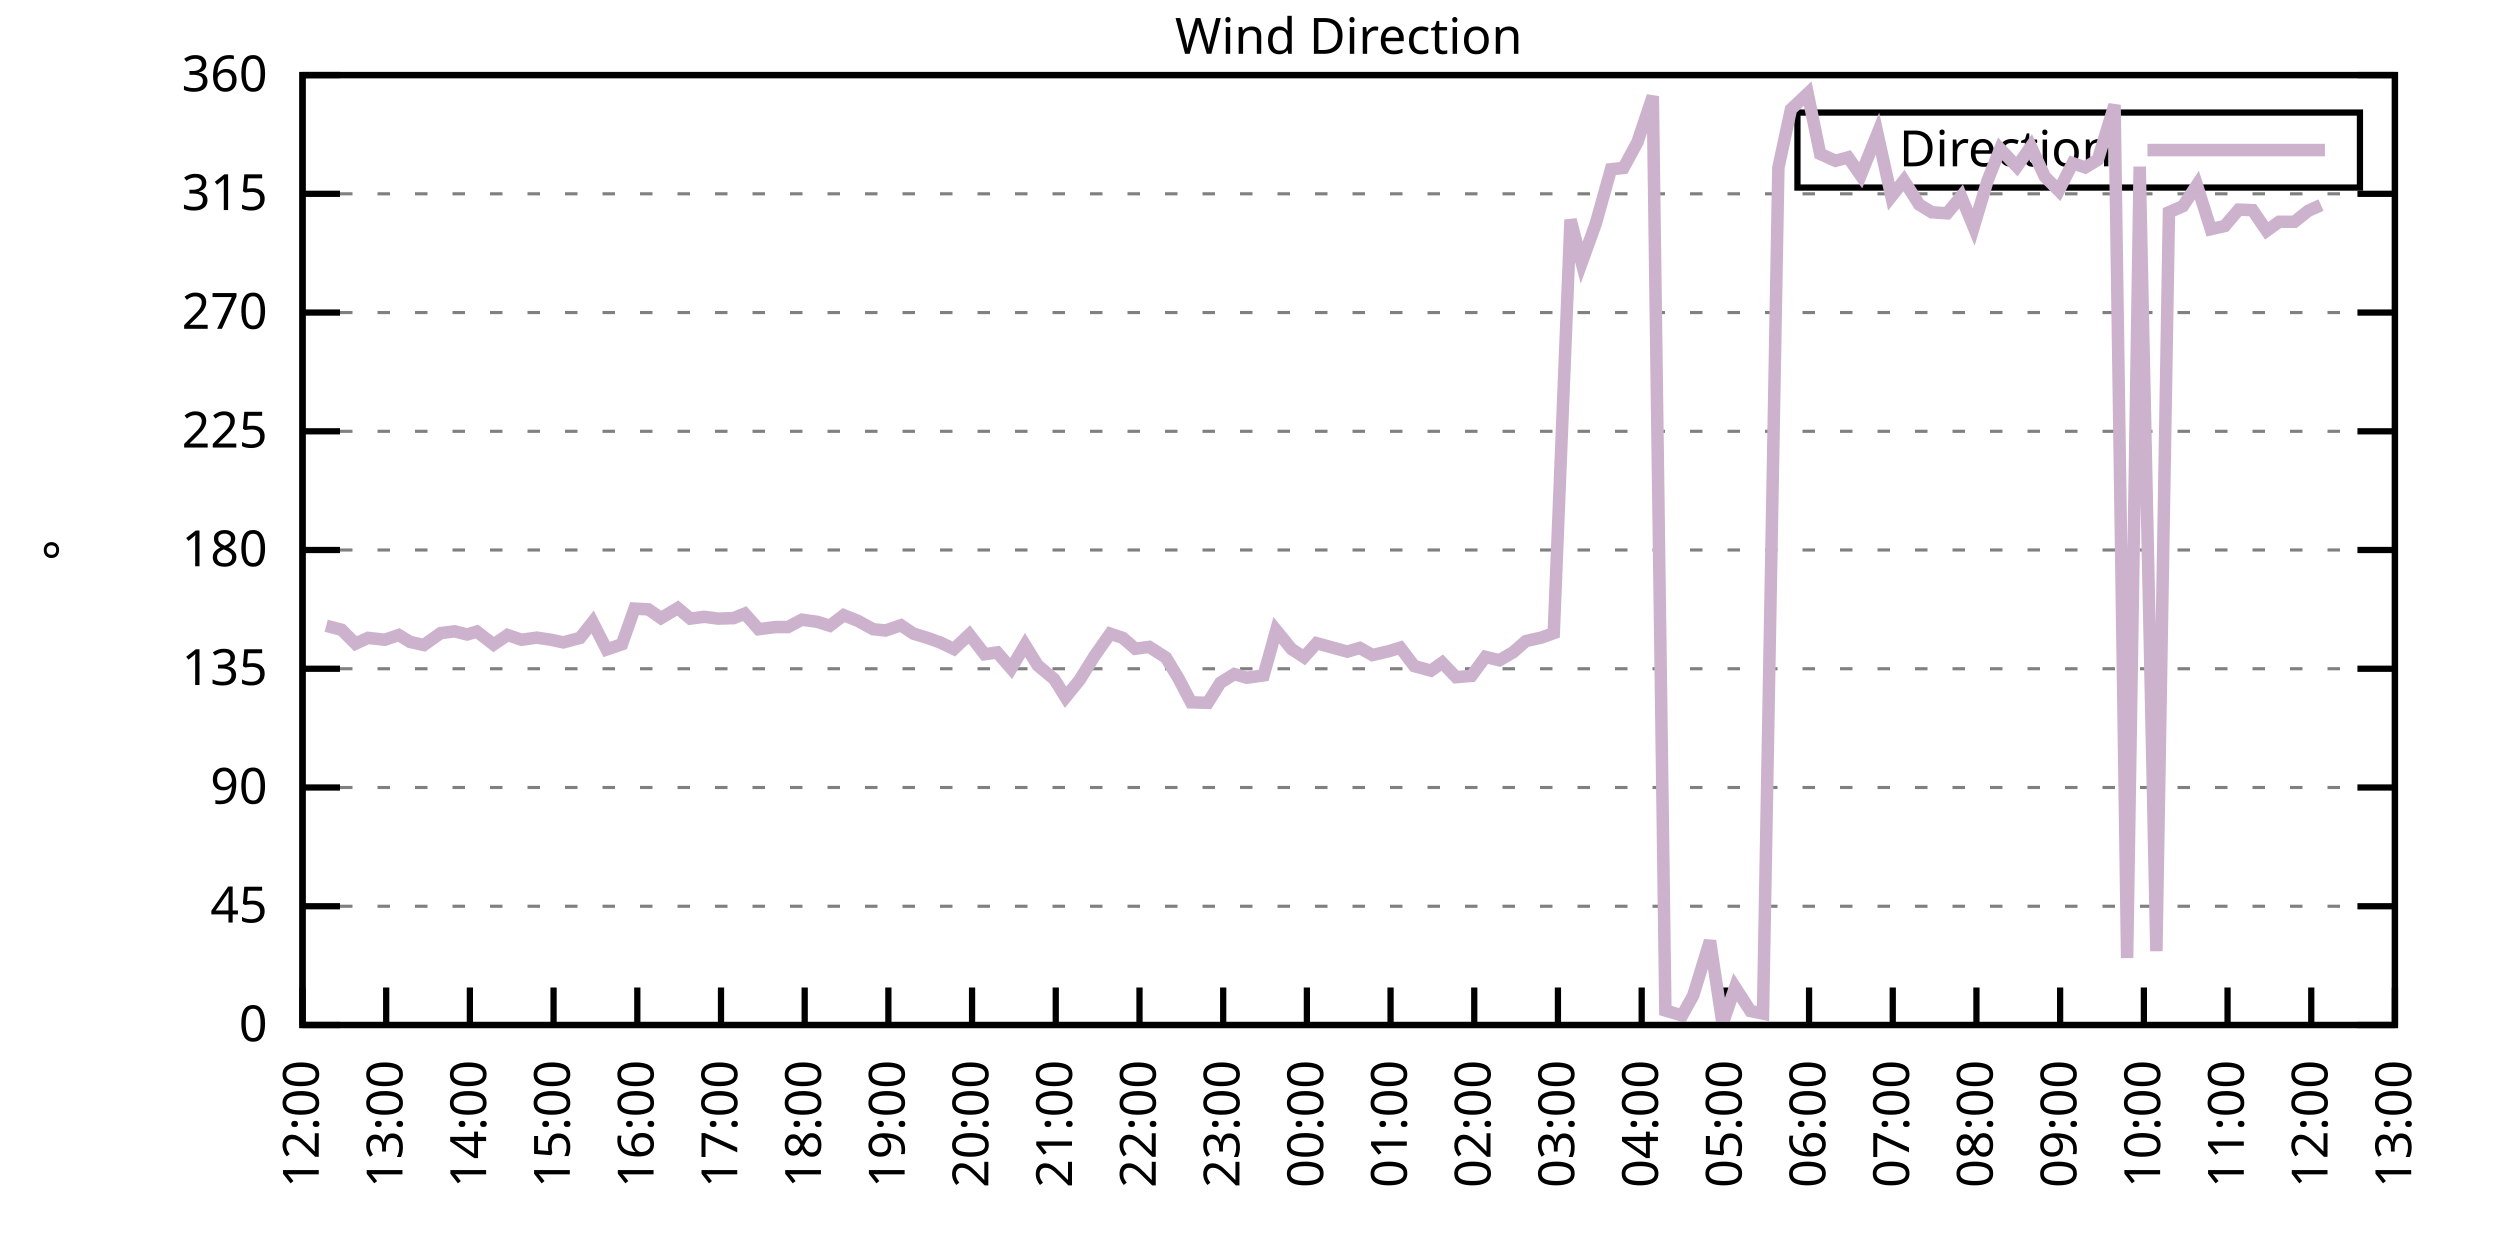
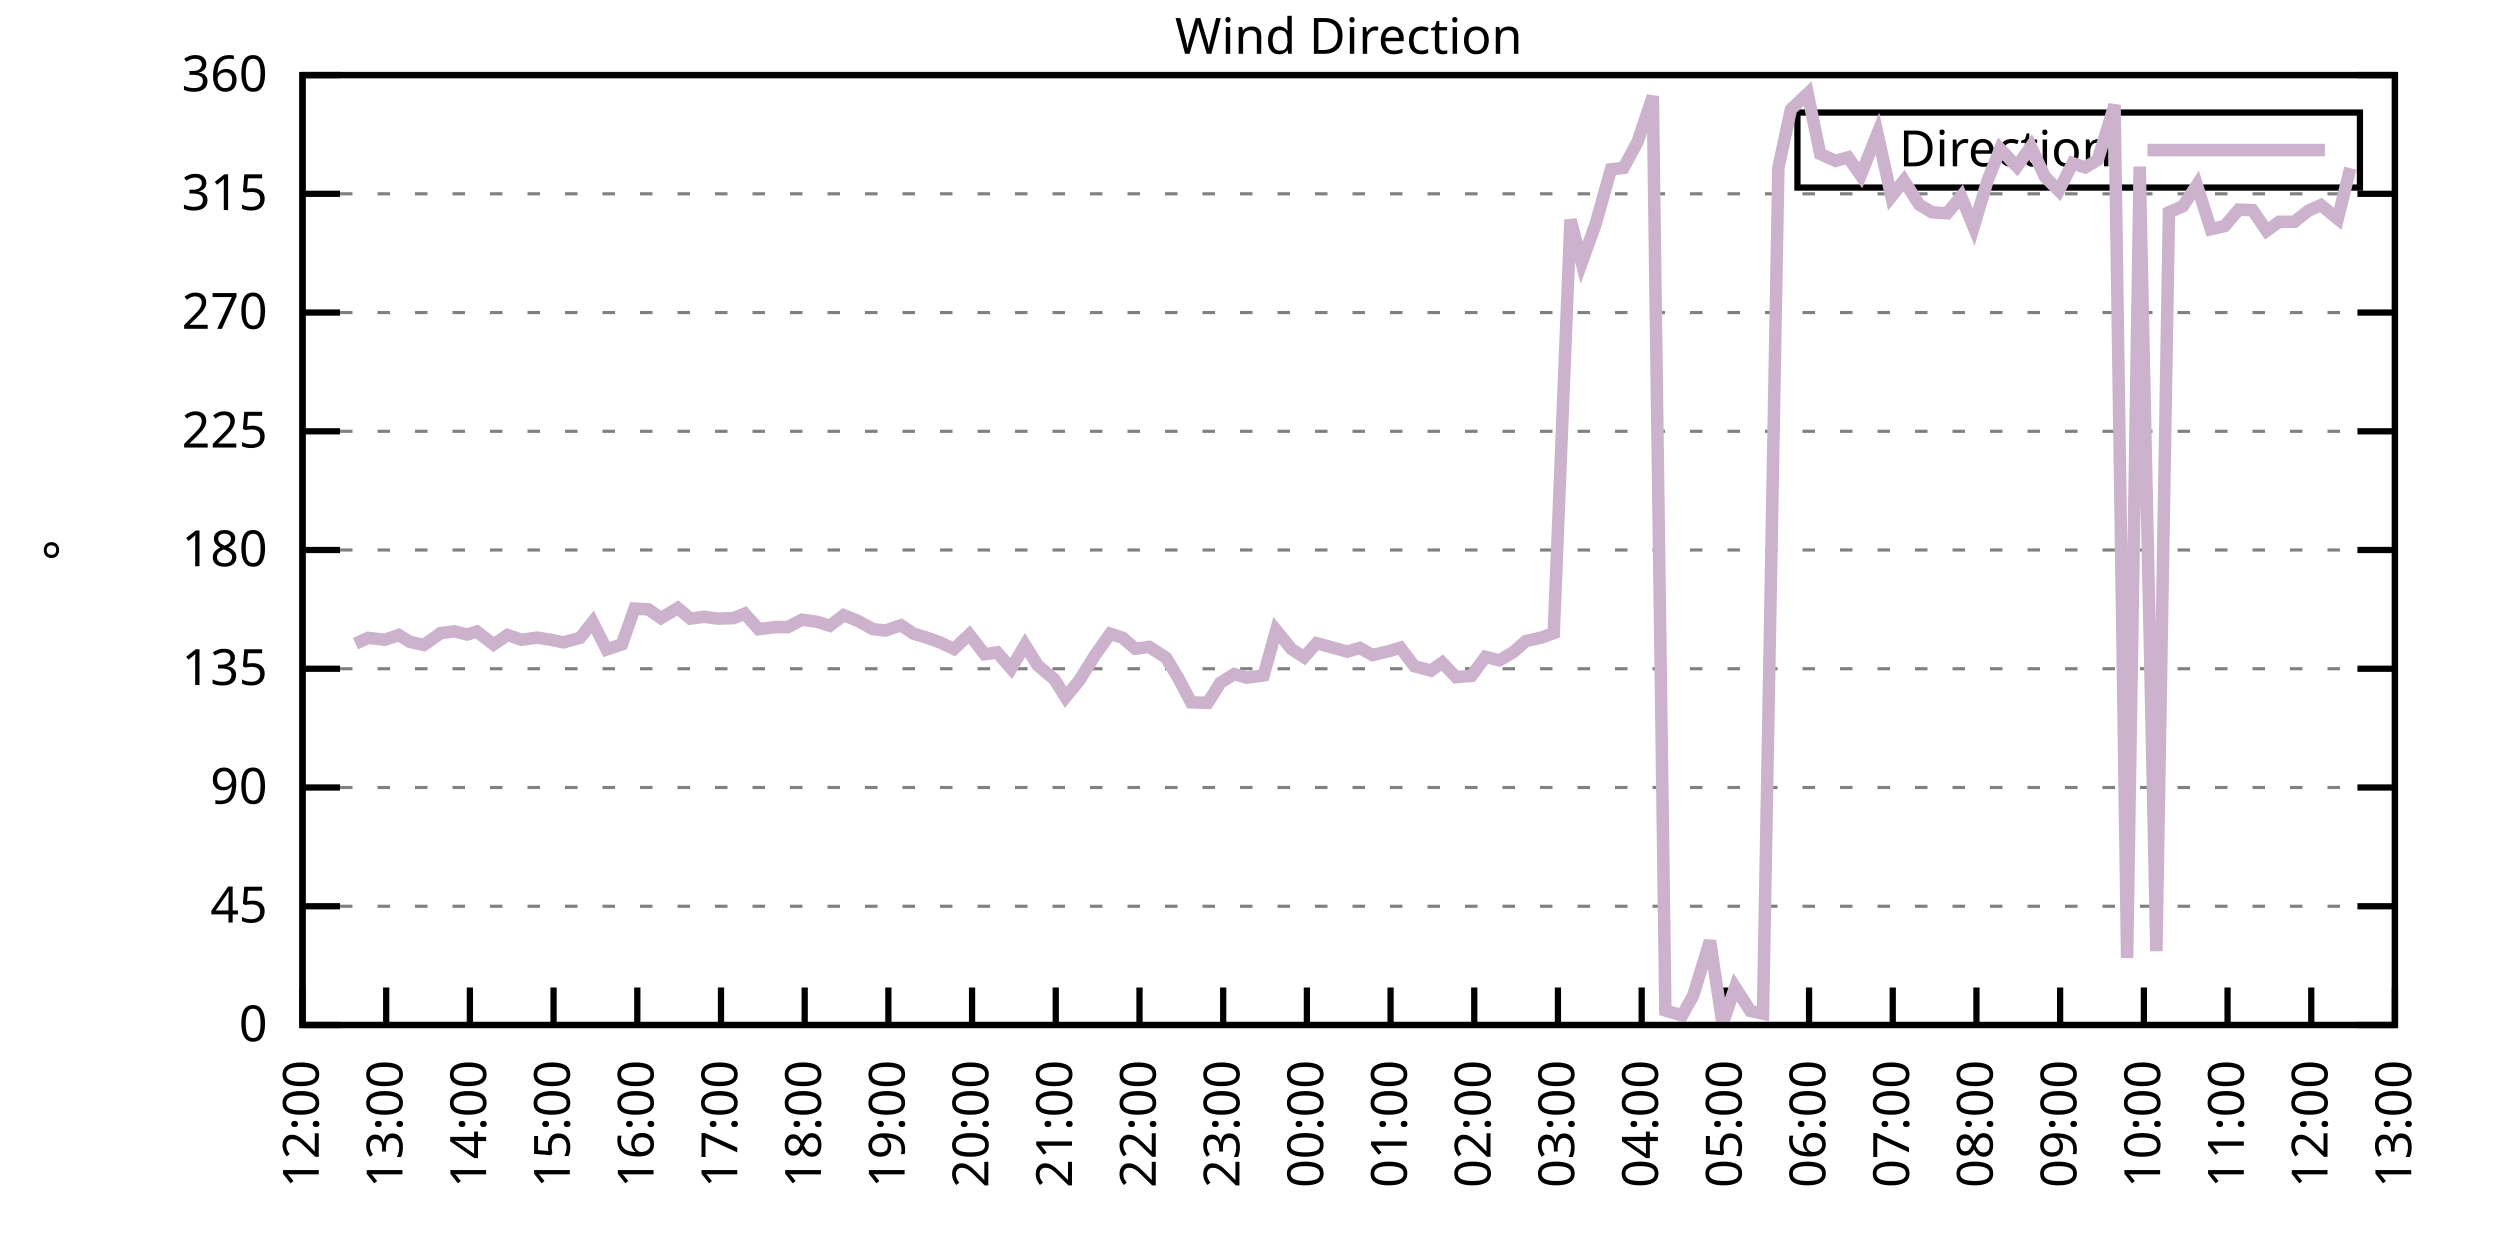
<svg xmlns="http://www.w3.org/2000/svg" xmlns:xlink="http://www.w3.org/1999/xlink" width="400" height="200" viewBox="0 0 400 200">
  <g id="gnuplot_canvas">
    <rect x="0" y="0" width="400" height="200" fill="none" />
    <defs>
      <circle id="gpDot" r="0.5" stroke-width="0.5" stroke="currentColor" />
      <path id="gpPt0" stroke-width="0.333" stroke="currentColor" d="M-1,0 h2 M0,-1 v2" />
      <path id="gpPt1" stroke-width="0.333" stroke="currentColor" d="M-1,-1 L1,1 M1,-1 L-1,1" />
      <path id="gpPt2" stroke-width="0.333" stroke="currentColor" d="M-1,0 L1,0 M0,-1 L0,1 M-1,-1 L1,1 M-1,1 L1,-1" />
      <rect id="gpPt3" stroke-width="0.333" stroke="currentColor" x="-1" y="-1" width="2" height="2" />
      <rect id="gpPt4" stroke-width="0.333" stroke="currentColor" fill="currentColor" x="-1" y="-1" width="2" height="2" />
      <circle id="gpPt5" stroke-width="0.333" stroke="currentColor" cx="0" cy="0" r="1" />
      <use xlink:href="#gpPt5" id="gpPt6" fill="currentColor" stroke="none" />
      <path id="gpPt7" stroke-width="0.333" stroke="currentColor" d="M0,-1.33 L-1.33,0.67 L1.33,0.67 z" />
      <use xlink:href="#gpPt7" id="gpPt8" fill="currentColor" stroke="none" />
      <use xlink:href="#gpPt7" id="gpPt9" stroke="currentColor" transform="rotate(180)" />
      <use xlink:href="#gpPt9" id="gpPt10" fill="currentColor" stroke="none" />
      <use xlink:href="#gpPt3" id="gpPt11" stroke="currentColor" transform="rotate(45)" />
      <use xlink:href="#gpPt11" id="gpPt12" fill="currentColor" stroke="none" />
      <path id="gpPt13" stroke-width="0.333" stroke="currentColor" d="M0,1.330 L1.265,0.411 L0.782,-1.067 L-0.782,-1.076 L-1.265,0.411 z" />
      <use xlink:href="#gpPt13" id="gpPt14" fill="currentColor" stroke="none" />
      <filter id="textbox" filterUnits="objectBoundingBox" x="0" y="0" height="1" width="1">
        <feFlood flood-color="white" flood-opacity="1" result="bgnd" />
        <feComposite in="SourceGraphic" in2="bgnd" operator="atop" />
      </filter>
      <filter id="greybox" filterUnits="objectBoundingBox" x="0" y="0" height="1" width="1">
        <feFlood flood-color="lightgrey" flood-opacity="1" result="grey" />
        <feComposite in="SourceGraphic" in2="grey" operator="atop" />
      </filter>
    </defs>
    <g fill="none" color="white" stroke="currentColor" stroke-width="1.00" stroke-linecap="butt" stroke-linejoin="miter">
</g>
    <g fill="none" color="black" stroke="currentColor" stroke-width="1.00" stroke-linecap="butt" stroke-linejoin="miter">
      <g stroke="none" shape-rendering="crispEdges">
        <polygon fill="rgb(255, 255, 255)" points="48.40,164.00 383.18,164.00 383.18,12.02 48.40,12.02 " />
      </g>
    </g>
    <g fill="none" color="black" stroke="currentColor" stroke-width="1.00" stroke-linecap="butt" stroke-linejoin="miter">
</g>
    <g fill="none" color="black" stroke="black" stroke-width="0.50" stroke-linecap="butt" stroke-linejoin="miter">
</g>
    <g fill="none" color="gray" stroke="currentColor" stroke-width="0.50" stroke-linecap="butt" stroke-linejoin="miter">
      <path stroke="gray" stroke-dasharray="2,4" class="gridline" d="M48.40,164.00 L383.19,164.00  " />
    </g>
    <g fill="none" color="gray" stroke="gray" stroke-width="1.00" stroke-linecap="butt" stroke-linejoin="miter">
</g>
    <g fill="none" color="black" stroke="currentColor" stroke-width="1.00" stroke-linecap="butt" stroke-linejoin="miter">
      <path stroke="black" d="M48.40,164.00 L54.40,164.00 M383.19,164.00 L377.19,164.00  " />
      <g transform="translate(42.80,166.60)" stroke="none" fill="black" font-family="Sans" font-size="8.00" text-anchor="end">
        <text>
          <tspan font-family="Sans"> 0</tspan>
        </text>
      </g>
    </g>
    <g fill="none" color="black" stroke="currentColor" stroke-width="1.00" stroke-linecap="butt" stroke-linejoin="miter">
</g>
    <g fill="none" color="black" stroke="black" stroke-width="0.50" stroke-linecap="butt" stroke-linejoin="miter">
</g>
    <g fill="none" color="gray" stroke="currentColor" stroke-width="0.50" stroke-linecap="butt" stroke-linejoin="miter">
      <path stroke="gray" stroke-dasharray="2,4" class="gridline" d="M48.40,145.00 L383.19,145.00  " />
    </g>
    <g fill="none" color="gray" stroke="gray" stroke-width="1.00" stroke-linecap="butt" stroke-linejoin="miter">
</g>
    <g fill="none" color="black" stroke="currentColor" stroke-width="1.00" stroke-linecap="butt" stroke-linejoin="miter">
      <path stroke="black" d="M48.40,145.00 L54.40,145.00 M383.19,145.00 L377.19,145.00  " />
      <g transform="translate(42.80,147.60)" stroke="none" fill="black" font-family="Sans" font-size="8.00" text-anchor="end">
        <text>
          <tspan font-family="Sans"> 45</tspan>
        </text>
      </g>
    </g>
    <g fill="none" color="black" stroke="currentColor" stroke-width="1.00" stroke-linecap="butt" stroke-linejoin="miter">
</g>
    <g fill="none" color="black" stroke="black" stroke-width="0.50" stroke-linecap="butt" stroke-linejoin="miter">
</g>
    <g fill="none" color="gray" stroke="currentColor" stroke-width="0.50" stroke-linecap="butt" stroke-linejoin="miter">
      <path stroke="gray" stroke-dasharray="2,4" class="gridline" d="M48.40,126.00 L383.19,126.00  " />
    </g>
    <g fill="none" color="gray" stroke="gray" stroke-width="1.00" stroke-linecap="butt" stroke-linejoin="miter">
</g>
    <g fill="none" color="black" stroke="currentColor" stroke-width="1.00" stroke-linecap="butt" stroke-linejoin="miter">
      <path stroke="black" d="M48.40,126.00 L54.40,126.00 M383.19,126.00 L377.19,126.00  " />
      <g transform="translate(42.80,128.60)" stroke="none" fill="black" font-family="Sans" font-size="8.00" text-anchor="end">
        <text>
          <tspan font-family="Sans"> 90</tspan>
        </text>
      </g>
    </g>
    <g fill="none" color="black" stroke="currentColor" stroke-width="1.00" stroke-linecap="butt" stroke-linejoin="miter">
</g>
    <g fill="none" color="black" stroke="black" stroke-width="0.50" stroke-linecap="butt" stroke-linejoin="miter">
</g>
    <g fill="none" color="gray" stroke="currentColor" stroke-width="0.50" stroke-linecap="butt" stroke-linejoin="miter">
      <path stroke="gray" stroke-dasharray="2,4" class="gridline" d="M48.40,107.00 L383.19,107.00  " />
    </g>
    <g fill="none" color="gray" stroke="gray" stroke-width="1.00" stroke-linecap="butt" stroke-linejoin="miter">
</g>
    <g fill="none" color="black" stroke="currentColor" stroke-width="1.00" stroke-linecap="butt" stroke-linejoin="miter">
      <path stroke="black" d="M48.40,107.00 L54.40,107.00 M383.19,107.00 L377.19,107.00  " />
      <g transform="translate(42.80,109.60)" stroke="none" fill="black" font-family="Sans" font-size="8.00" text-anchor="end">
        <text>
          <tspan font-family="Sans"> 135</tspan>
        </text>
      </g>
    </g>
    <g fill="none" color="black" stroke="currentColor" stroke-width="1.00" stroke-linecap="butt" stroke-linejoin="miter">
</g>
    <g fill="none" color="black" stroke="black" stroke-width="0.50" stroke-linecap="butt" stroke-linejoin="miter">
</g>
    <g fill="none" color="gray" stroke="currentColor" stroke-width="0.50" stroke-linecap="butt" stroke-linejoin="miter">
      <path stroke="gray" stroke-dasharray="2,4" class="gridline" d="M48.40,88.00 L383.19,88.00  " />
    </g>
    <g fill="none" color="gray" stroke="gray" stroke-width="1.00" stroke-linecap="butt" stroke-linejoin="miter">
</g>
    <g fill="none" color="black" stroke="currentColor" stroke-width="1.00" stroke-linecap="butt" stroke-linejoin="miter">
      <path stroke="black" d="M48.40,88.00 L54.40,88.00 M383.19,88.00 L377.19,88.00  " />
      <g transform="translate(42.80,90.60)" stroke="none" fill="black" font-family="Sans" font-size="8.00" text-anchor="end">
        <text>
          <tspan font-family="Sans"> 180</tspan>
        </text>
      </g>
    </g>
    <g fill="none" color="black" stroke="currentColor" stroke-width="1.00" stroke-linecap="butt" stroke-linejoin="miter">
</g>
    <g fill="none" color="black" stroke="black" stroke-width="0.50" stroke-linecap="butt" stroke-linejoin="miter">
</g>
    <g fill="none" color="gray" stroke="currentColor" stroke-width="0.50" stroke-linecap="butt" stroke-linejoin="miter">
      <path stroke="gray" stroke-dasharray="2,4" class="gridline" d="M48.40,69.01 L383.19,69.01  " />
    </g>
    <g fill="none" color="gray" stroke="gray" stroke-width="1.00" stroke-linecap="butt" stroke-linejoin="miter">
</g>
    <g fill="none" color="black" stroke="currentColor" stroke-width="1.00" stroke-linecap="butt" stroke-linejoin="miter">
      <path stroke="black" d="M48.40,69.01 L54.40,69.01 M383.19,69.01 L377.19,69.01  " />
      <g transform="translate(42.80,71.61)" stroke="none" fill="black" font-family="Sans" font-size="8.00" text-anchor="end">
        <text>
          <tspan font-family="Sans"> 225</tspan>
        </text>
      </g>
    </g>
    <g fill="none" color="black" stroke="currentColor" stroke-width="1.00" stroke-linecap="butt" stroke-linejoin="miter">
</g>
    <g fill="none" color="black" stroke="black" stroke-width="0.50" stroke-linecap="butt" stroke-linejoin="miter">
</g>
    <g fill="none" color="gray" stroke="currentColor" stroke-width="0.50" stroke-linecap="butt" stroke-linejoin="miter">
      <path stroke="gray" stroke-dasharray="2,4" class="gridline" d="M48.40,50.01 L383.19,50.01  " />
    </g>
    <g fill="none" color="gray" stroke="gray" stroke-width="1.00" stroke-linecap="butt" stroke-linejoin="miter">
</g>
    <g fill="none" color="black" stroke="currentColor" stroke-width="1.00" stroke-linecap="butt" stroke-linejoin="miter">
      <path stroke="black" d="M48.40,50.01 L54.40,50.01 M383.19,50.01 L377.19,50.01  " />
      <g transform="translate(42.80,52.61)" stroke="none" fill="black" font-family="Sans" font-size="8.00" text-anchor="end">
        <text>
          <tspan font-family="Sans"> 270</tspan>
        </text>
      </g>
    </g>
    <g fill="none" color="black" stroke="currentColor" stroke-width="1.00" stroke-linecap="butt" stroke-linejoin="miter">
</g>
    <g fill="none" color="black" stroke="black" stroke-width="0.50" stroke-linecap="butt" stroke-linejoin="miter">
</g>
    <g fill="none" color="gray" stroke="currentColor" stroke-width="0.50" stroke-linecap="butt" stroke-linejoin="miter">
      <path stroke="gray" stroke-dasharray="2,4" class="gridline" d="M48.40,31.01 L383.19,31.01  " />
    </g>
    <g fill="none" color="gray" stroke="gray" stroke-width="1.00" stroke-linecap="butt" stroke-linejoin="miter">
</g>
    <g fill="none" color="black" stroke="currentColor" stroke-width="1.00" stroke-linecap="butt" stroke-linejoin="miter">
      <path stroke="black" d="M48.40,31.01 L54.40,31.01 M383.19,31.01 L377.19,31.01  " />
      <g transform="translate(42.80,33.61)" stroke="none" fill="black" font-family="Sans" font-size="8.00" text-anchor="end">
        <text>
          <tspan font-family="Sans"> 315</tspan>
        </text>
      </g>
    </g>
    <g fill="none" color="black" stroke="currentColor" stroke-width="1.00" stroke-linecap="butt" stroke-linejoin="miter">
</g>
    <g fill="none" color="black" stroke="black" stroke-width="0.50" stroke-linecap="butt" stroke-linejoin="miter">
</g>
    <g fill="none" color="gray" stroke="currentColor" stroke-width="0.50" stroke-linecap="butt" stroke-linejoin="miter">
      <path stroke="gray" stroke-dasharray="2,4" class="gridline" d="M48.40,12.01 L383.19,12.01  " />
    </g>
    <g fill="none" color="gray" stroke="gray" stroke-width="1.00" stroke-linecap="butt" stroke-linejoin="miter">
</g>
    <g fill="none" color="black" stroke="currentColor" stroke-width="1.00" stroke-linecap="butt" stroke-linejoin="miter">
      <path stroke="black" d="M48.40,12.01 L54.40,12.01 M383.19,12.01 L377.19,12.01  " />
      <g transform="translate(42.80,14.61)" stroke="none" fill="black" font-family="Sans" font-size="8.00" text-anchor="end">
        <text>
          <tspan font-family="Sans"> 360</tspan>
        </text>
      </g>
    </g>
    <g fill="none" color="black" stroke="currentColor" stroke-width="1.00" stroke-linecap="butt" stroke-linejoin="miter">
      <path stroke="black" d="M48.40,164.00 L48.40,158.00  " />
      <g transform="translate(51.00,169.60) rotate(270.00)" stroke="none" fill="black" font-family="Sans" font-size="8.00" text-anchor="end">
        <text>
          <tspan font-family="Sans">12:00</tspan>
        </text>
      </g>
    </g>
    <g fill="none" color="black" stroke="currentColor" stroke-width="1.00" stroke-linecap="butt" stroke-linejoin="miter">
      <path stroke="black" d="M61.79,164.00 L61.79,158.00  " />
      <g transform="translate(64.39,169.60) rotate(270.00)" stroke="none" fill="black" font-family="Sans" font-size="8.00" text-anchor="end">
        <text>
          <tspan font-family="Sans">13:00</tspan>
        </text>
      </g>
    </g>
    <g fill="none" color="black" stroke="currentColor" stroke-width="1.00" stroke-linecap="butt" stroke-linejoin="miter">
      <path stroke="black" d="M75.18,164.00 L75.18,158.00  " />
      <g transform="translate(77.78,169.60) rotate(270.00)" stroke="none" fill="black" font-family="Sans" font-size="8.00" text-anchor="end">
        <text>
          <tspan font-family="Sans">14:00</tspan>
        </text>
      </g>
    </g>
    <g fill="none" color="black" stroke="currentColor" stroke-width="1.00" stroke-linecap="butt" stroke-linejoin="miter">
      <path stroke="black" d="M88.57,164.00 L88.57,158.00  " />
      <g transform="translate(91.17,169.60) rotate(270.00)" stroke="none" fill="black" font-family="Sans" font-size="8.00" text-anchor="end">
        <text>
          <tspan font-family="Sans">15:00</tspan>
        </text>
      </g>
    </g>
    <g fill="none" color="black" stroke="currentColor" stroke-width="1.00" stroke-linecap="butt" stroke-linejoin="miter">
      <path stroke="black" d="M101.97,164.00 L101.97,158.00  " />
      <g transform="translate(104.57,169.60) rotate(270.00)" stroke="none" fill="black" font-family="Sans" font-size="8.00" text-anchor="end">
        <text>
          <tspan font-family="Sans">16:00</tspan>
        </text>
      </g>
    </g>
    <g fill="none" color="black" stroke="currentColor" stroke-width="1.00" stroke-linecap="butt" stroke-linejoin="miter">
      <path stroke="black" d="M115.36,164.00 L115.36,158.00  " />
      <g transform="translate(117.96,169.60) rotate(270.00)" stroke="none" fill="black" font-family="Sans" font-size="8.00" text-anchor="end">
        <text>
          <tspan font-family="Sans">17:00</tspan>
        </text>
      </g>
    </g>
    <g fill="none" color="black" stroke="currentColor" stroke-width="1.00" stroke-linecap="butt" stroke-linejoin="miter">
      <path stroke="black" d="M128.75,164.00 L128.75,158.00  " />
      <g transform="translate(131.35,169.60) rotate(270.00)" stroke="none" fill="black" font-family="Sans" font-size="8.00" text-anchor="end">
        <text>
          <tspan font-family="Sans">18:00</tspan>
        </text>
      </g>
    </g>
    <g fill="none" color="black" stroke="currentColor" stroke-width="1.00" stroke-linecap="butt" stroke-linejoin="miter">
      <path stroke="black" d="M142.14,164.00 L142.14,158.00  " />
      <g transform="translate(144.74,169.60) rotate(270.00)" stroke="none" fill="black" font-family="Sans" font-size="8.00" text-anchor="end">
        <text>
          <tspan font-family="Sans">19:00</tspan>
        </text>
      </g>
    </g>
    <g fill="none" color="black" stroke="currentColor" stroke-width="1.00" stroke-linecap="butt" stroke-linejoin="miter">
      <path stroke="black" d="M155.53,164.00 L155.53,158.00  " />
      <g transform="translate(158.13,169.60) rotate(270.00)" stroke="none" fill="black" font-family="Sans" font-size="8.00" text-anchor="end">
        <text>
          <tspan font-family="Sans">20:00</tspan>
        </text>
      </g>
    </g>
    <g fill="none" color="black" stroke="currentColor" stroke-width="1.00" stroke-linecap="butt" stroke-linejoin="miter">
      <path stroke="black" d="M168.92,164.00 L168.92,158.00  " />
      <g transform="translate(171.52,169.60) rotate(270.00)" stroke="none" fill="black" font-family="Sans" font-size="8.00" text-anchor="end">
        <text>
          <tspan font-family="Sans">21:00</tspan>
        </text>
      </g>
    </g>
    <g fill="none" color="black" stroke="currentColor" stroke-width="1.00" stroke-linecap="butt" stroke-linejoin="miter">
      <path stroke="black" d="M182.32,164.00 L182.32,158.00  " />
      <g transform="translate(184.92,169.60) rotate(270.00)" stroke="none" fill="black" font-family="Sans" font-size="8.00" text-anchor="end">
        <text>
          <tspan font-family="Sans">22:00</tspan>
        </text>
      </g>
    </g>
    <g fill="none" color="black" stroke="currentColor" stroke-width="1.00" stroke-linecap="butt" stroke-linejoin="miter">
      <path stroke="black" d="M195.71,164.00 L195.71,158.00  " />
      <g transform="translate(198.31,169.60) rotate(270.00)" stroke="none" fill="black" font-family="Sans" font-size="8.00" text-anchor="end">
        <text>
          <tspan font-family="Sans">23:00</tspan>
        </text>
      </g>
    </g>
    <g fill="none" color="black" stroke="currentColor" stroke-width="1.00" stroke-linecap="butt" stroke-linejoin="miter">
      <path stroke="black" d="M209.10,164.00 L209.10,158.00  " />
      <g transform="translate(211.70,169.60) rotate(270.00)" stroke="none" fill="black" font-family="Sans" font-size="8.00" text-anchor="end">
        <text>
          <tspan font-family="Sans">00:00</tspan>
        </text>
      </g>
    </g>
    <g fill="none" color="black" stroke="currentColor" stroke-width="1.00" stroke-linecap="butt" stroke-linejoin="miter">
      <path stroke="black" d="M222.49,164.00 L222.49,158.00  " />
      <g transform="translate(225.09,169.60) rotate(270.00)" stroke="none" fill="black" font-family="Sans" font-size="8.00" text-anchor="end">
        <text>
          <tspan font-family="Sans">01:00</tspan>
        </text>
      </g>
    </g>
    <g fill="none" color="black" stroke="currentColor" stroke-width="1.00" stroke-linecap="butt" stroke-linejoin="miter">
      <path stroke="black" d="M235.88,164.00 L235.88,158.00  " />
      <g transform="translate(238.48,169.60) rotate(270.00)" stroke="none" fill="black" font-family="Sans" font-size="8.00" text-anchor="end">
        <text>
          <tspan font-family="Sans">02:00</tspan>
        </text>
      </g>
    </g>
    <g fill="none" color="black" stroke="currentColor" stroke-width="1.00" stroke-linecap="butt" stroke-linejoin="miter">
      <path stroke="black" d="M249.27,164.00 L249.27,158.00  " />
      <g transform="translate(251.87,169.60) rotate(270.00)" stroke="none" fill="black" font-family="Sans" font-size="8.00" text-anchor="end">
        <text>
          <tspan font-family="Sans">03:00</tspan>
        </text>
      </g>
    </g>
    <g fill="none" color="black" stroke="currentColor" stroke-width="1.00" stroke-linecap="butt" stroke-linejoin="miter">
      <path stroke="black" d="M262.67,164.00 L262.67,158.00  " />
      <g transform="translate(265.27,169.60) rotate(270.00)" stroke="none" fill="black" font-family="Sans" font-size="8.00" text-anchor="end">
        <text>
          <tspan font-family="Sans">04:00</tspan>
        </text>
      </g>
    </g>
    <g fill="none" color="black" stroke="currentColor" stroke-width="1.00" stroke-linecap="butt" stroke-linejoin="miter">
      <path stroke="black" d="M276.06,164.00 L276.06,158.00  " />
      <g transform="translate(278.66,169.60) rotate(270.00)" stroke="none" fill="black" font-family="Sans" font-size="8.00" text-anchor="end">
        <text>
          <tspan font-family="Sans">05:00</tspan>
        </text>
      </g>
    </g>
    <g fill="none" color="black" stroke="currentColor" stroke-width="1.00" stroke-linecap="butt" stroke-linejoin="miter">
      <path stroke="black" d="M289.45,164.00 L289.45,158.00  " />
      <g transform="translate(292.05,169.60) rotate(270.00)" stroke="none" fill="black" font-family="Sans" font-size="8.00" text-anchor="end">
        <text>
          <tspan font-family="Sans">06:00</tspan>
        </text>
      </g>
    </g>
    <g fill="none" color="black" stroke="currentColor" stroke-width="1.00" stroke-linecap="butt" stroke-linejoin="miter">
      <path stroke="black" d="M302.84,164.00 L302.84,158.00  " />
      <g transform="translate(305.44,169.60) rotate(270.00)" stroke="none" fill="black" font-family="Sans" font-size="8.00" text-anchor="end">
        <text>
          <tspan font-family="Sans">07:00</tspan>
        </text>
      </g>
    </g>
    <g fill="none" color="black" stroke="currentColor" stroke-width="1.00" stroke-linecap="butt" stroke-linejoin="miter">
      <path stroke="black" d="M316.23,164.00 L316.23,158.00  " />
      <g transform="translate(318.83,169.60) rotate(270.00)" stroke="none" fill="black" font-family="Sans" font-size="8.00" text-anchor="end">
        <text>
          <tspan font-family="Sans">08:00</tspan>
        </text>
      </g>
    </g>
    <g fill="none" color="black" stroke="currentColor" stroke-width="1.00" stroke-linecap="butt" stroke-linejoin="miter">
      <path stroke="black" d="M329.62,164.00 L329.62,158.00  " />
      <g transform="translate(332.22,169.60) rotate(270.00)" stroke="none" fill="black" font-family="Sans" font-size="8.00" text-anchor="end">
        <text>
          <tspan font-family="Sans">09:00</tspan>
        </text>
      </g>
    </g>
    <g fill="none" color="black" stroke="currentColor" stroke-width="1.00" stroke-linecap="butt" stroke-linejoin="miter">
      <path stroke="black" d="M343.02,164.00 L343.02,158.00  " />
      <g transform="translate(345.62,169.60) rotate(270.00)" stroke="none" fill="black" font-family="Sans" font-size="8.00" text-anchor="end">
        <text>
          <tspan font-family="Sans">10:00</tspan>
        </text>
      </g>
    </g>
    <g fill="none" color="black" stroke="currentColor" stroke-width="1.00" stroke-linecap="butt" stroke-linejoin="miter">
      <path stroke="black" d="M356.41,164.00 L356.41,158.00  " />
      <g transform="translate(359.01,169.60) rotate(270.00)" stroke="none" fill="black" font-family="Sans" font-size="8.00" text-anchor="end">
        <text>
          <tspan font-family="Sans">11:00</tspan>
        </text>
      </g>
    </g>
    <g fill="none" color="black" stroke="currentColor" stroke-width="1.00" stroke-linecap="butt" stroke-linejoin="miter">
      <path stroke="black" d="M369.80,164.00 L369.80,158.00  " />
      <g transform="translate(372.40,169.60) rotate(270.00)" stroke="none" fill="black" font-family="Sans" font-size="8.00" text-anchor="end">
        <text>
          <tspan font-family="Sans">12:00</tspan>
        </text>
      </g>
    </g>
    <g fill="none" color="black" stroke="currentColor" stroke-width="1.00" stroke-linecap="butt" stroke-linejoin="miter">
      <path stroke="black" d="M383.19,164.00 L383.19,158.00  " />
      <g transform="translate(385.79,169.60) rotate(270.00)" stroke="none" fill="black" font-family="Sans" font-size="8.00" text-anchor="end">
        <text>
          <tspan font-family="Sans">13:00</tspan>
        </text>
      </g>
    </g>
    <g fill="none" color="black" stroke="currentColor" stroke-width="1.00" stroke-linecap="butt" stroke-linejoin="miter">
</g>
    <g fill="none" color="black" stroke="currentColor" stroke-width="1.00" stroke-linecap="butt" stroke-linejoin="miter">
      <path stroke="black" d="M48.40,12.01 L48.40,164.00 L383.19,164.00 L383.19,12.01 L48.40,12.01 Z  " />
    </g>
    <g fill="none" color="black" stroke="currentColor" stroke-width="1.00" stroke-linecap="butt" stroke-linejoin="miter">
</g>
    <g fill="none" color="black" stroke="currentColor" stroke-width="1.00" stroke-linecap="butt" stroke-linejoin="miter">
      <path stroke="black" d="M287.59,30.01 L287.59,18.01 L377.59,18.01 L377.59,30.01 L287.59,30.01 Z  " />
    </g>
    <g id="Wind_direction_plot_1">
      <g fill="none" color="white" stroke="black" stroke-width="2.00" stroke-linecap="butt" stroke-linejoin="miter">
</g>
      <g fill="none" color="black" stroke="currentColor" stroke-width="2.00" stroke-linecap="butt" stroke-linejoin="miter">
        <g transform="translate(337.99,26.61)" stroke="none" fill="black" font-family="Sans" font-size="8.00" text-anchor="end">
          <text>
            <tspan font-family="Sans">Direction</tspan>
          </text>
        </g>
      </g>
      <g fill="none" color="black" stroke="currentColor" stroke-width="2.00" stroke-linecap="butt" stroke-linejoin="miter">
-         <path stroke="rgb(204, 178, 204)" d="M343.59,24.01 L371.99,24.01 M52.19,100.12 L54.65,100.76 L56.88,102.99 L58.89,102.06 L61.57,102.36 L63.80,101.60   L65.59,102.70 L67.82,103.20 L70.50,101.30 L72.73,101.01 L74.74,101.52 L76.30,101.05 L78.98,103.12 L81.21,101.60   L83.44,102.36 L85.90,102.02 L88.13,102.36 L90.14,102.78 L92.82,102.06 L94.82,99.53 L97.06,103.92 L99.51,103.08   L101.52,97.38 L103.75,97.50 L105.76,98.90 L108.44,97.29 L110.45,98.98 L112.68,98.69 L114.91,98.98 L117.37,98.90   L119.15,98.18 L121.38,100.67 L124.06,100.33 L126.07,100.33 L128.30,99.15 L130.76,99.49 L132.77,100.12 L135.00,98.43   L137.23,99.32 L139.69,100.67 L141.69,100.88 L144.15,100.04 L146.16,101.39 L148.39,102.06 L150.40,102.78 L152.63,103.84   L155.09,101.52 L157.54,104.68 L159.55,104.39 L161.78,106.96 L164.01,103.20 L166.02,106.45 L168.70,108.69 L170.49,111.56   L172.72,108.82 L175.17,104.89 L177.63,101.39 L179.64,102.06 L181.65,103.80 L183.88,103.50 L186.56,105.23 L188.57,108.57   L190.57,112.37 L193.25,112.45 L195.26,109.24 L197.49,107.85 L199.50,108.44 L202.18,108.06 L204.19,100.84 L206.64,103.84   L208.65,105.15 L210.66,102.91 L215.57,104.26 L217.58,103.67 L219.59,104.81 L222.27,104.18 L224.05,103.63 L226.29,106.58   L228.96,107.30 L230.75,106.03 L232.98,108.35 L235.44,108.14 L237.67,105.10 L239.90,105.65 L242.13,104.34 L244.14,102.57   L246.60,102.02 L248.60,101.30 L251.28,35.15 L253.07,42.03 L255.30,35.86 L257.76,27.08 L259.76,26.87 L262.00,22.73   L264.45,15.39 L266.46,161.68 L269.14,162.48 L270.92,159.27 L273.60,150.53 L275.61,163.83 L277.62,157.96 L280.07,161.76   L282.08,162.18 L284.54,26.83 L286.55,17.50 L289.23,14.97 L291.23,24.63 L293.69,25.73 L295.70,25.18 L297.71,28.05   L300.39,21.38 L302.62,31.43 L304.63,28.90 L307.08,32.74 L309.09,33.96 L311.54,34.13 L313.78,31.43 L315.79,36.33   L318.02,28.86 L320.03,23.83 L322.70,26.66 L324.94,23.45 L327.17,28.26 L329.40,30.50 L331.63,26.11 L333.64,26.79   L335.65,25.56 L338.33,16.78 L340.34,153.28 L342.35,26.66 L345.02,152.18 L347.03,33.96 L349.26,32.99 L351.50,29.62   L353.73,36.67 L355.96,36.16 L358.19,33.54 L360.42,33.63 L362.66,36.92 L364.66,35.48 L367.12,35.48 L369.35,33.71   L371.36,32.82  " />
+         <path stroke="rgb(204, 178, 204)" d="M343.59,24.01 L371.99,24.01 M56.88,102.99 L58.89,102.06 L61.57,102.36 L63.80,101.60 L65.59,102.70 L67.82,103.20   L70.50,101.30 L72.73,101.01 L74.74,101.52 L76.30,101.05 L78.98,103.12 L81.21,101.60 L83.44,102.36 L85.90,102.02   L88.13,102.36 L90.14,102.78 L92.82,102.06 L94.82,99.53 L97.06,103.92 L99.51,103.08 L101.52,97.38 L103.75,97.50   L105.76,98.90 L108.44,97.29 L110.45,98.98 L112.68,98.69 L114.91,98.98 L117.37,98.90 L119.15,98.18 L121.38,100.67   L124.06,100.33 L126.07,100.33 L128.30,99.15 L130.76,99.49 L132.77,100.12 L135.00,98.43 L137.23,99.32 L139.69,100.67   L141.69,100.88 L144.15,100.04 L146.16,101.39 L148.39,102.06 L150.40,102.78 L152.63,103.84 L155.09,101.52 L157.54,104.68   L159.55,104.39 L161.78,106.96 L164.01,103.20 L166.02,106.45 L168.70,108.69 L170.49,111.56 L172.72,108.82 L175.17,104.89   L177.63,101.39 L179.64,102.06 L181.65,103.80 L183.88,103.50 L186.56,105.23 L188.57,108.57 L190.57,112.37 L193.25,112.45   L195.26,109.24 L197.49,107.85 L199.50,108.44 L202.18,108.06 L204.19,100.84 L206.64,103.84 L208.65,105.15 L210.66,102.91   L215.57,104.26 L217.58,103.67 L219.59,104.81 L222.27,104.18 L224.05,103.63 L226.29,106.58 L228.96,107.30 L230.75,106.03   L232.98,108.35 L235.44,108.14 L237.67,105.10 L239.90,105.65 L242.13,104.34 L244.14,102.57 L246.60,102.02 L248.60,101.30   L251.28,35.15 L253.07,42.03 L255.30,35.86 L257.76,27.08 L259.76,26.87 L262.00,22.73 L264.45,15.39 L266.46,161.68   L269.14,162.48 L270.92,159.27 L273.60,150.53 L275.61,163.83 L277.62,157.96 L280.07,161.76 L282.08,162.18 L284.54,26.83   L286.55,17.50 L289.23,14.97 L291.23,24.63 L293.69,25.73 L295.70,25.18 L297.71,28.05 L300.39,21.38 L302.62,31.43   L304.63,28.90 L307.08,32.74 L309.09,33.96 L311.54,34.13 L313.78,31.43 L315.79,36.33 L318.02,28.86 L320.03,23.83   L322.70,26.66 L324.94,23.45 L327.17,28.26 L329.40,30.50 L331.63,26.11 L333.64,26.79 L335.65,25.56 L338.33,16.78   L340.34,153.28 L342.35,26.66 L345.02,152.18 L347.03,33.96 L349.26,32.99 L351.50,29.62 L353.73,36.67 L355.96,36.16   L358.19,33.54 L360.42,33.63 L362.66,36.92 L364.66,35.48 L367.12,35.48 L369.35,33.71 L371.36,32.82 L374.04,35.02   L376.05,26.91  " />
      </g>
    </g>
    <g fill="none" color="black" stroke="currentColor" stroke-width="2.00" stroke-linecap="butt" stroke-linejoin="miter">
</g>
    <g fill="none" color="black" stroke="black" stroke-width="1.00" stroke-linecap="butt" stroke-linejoin="miter">
</g>
    <g fill="none" color="black" stroke="currentColor" stroke-width="1.00" stroke-linecap="butt" stroke-linejoin="miter">
      <path stroke="black" d="M48.40,12.01 L48.40,164.00 L383.19,164.00 L383.19,12.01 L48.40,12.01 Z  " />
      <g transform="translate(12.80,88.01) rotate(270.00)" stroke="none" fill="black" font-family="Sans" font-size="8.00" text-anchor="middle">
        <text>
          <tspan font-family="Sans">°</tspan>
        </text>
      </g>
    </g>
    <g fill="none" color="black" stroke="currentColor" stroke-width="1.00" stroke-linecap="butt" stroke-linejoin="miter">
</g>
    <g fill="none" color="black" stroke="currentColor" stroke-width="1.00" stroke-linecap="butt" stroke-linejoin="miter">
      <g transform="translate(215.79,8.61)" stroke="none" fill="black" font-family="Sans" font-size="8.00" text-anchor="middle">
        <text>
          <tspan font-family="Sans">Wind Direction</tspan>
        </text>
      </g>
    </g>
    <g fill="none" color="black" stroke="currentColor" stroke-width="1.00" stroke-linecap="butt" stroke-linejoin="miter">
</g>
  </g>
</svg>
